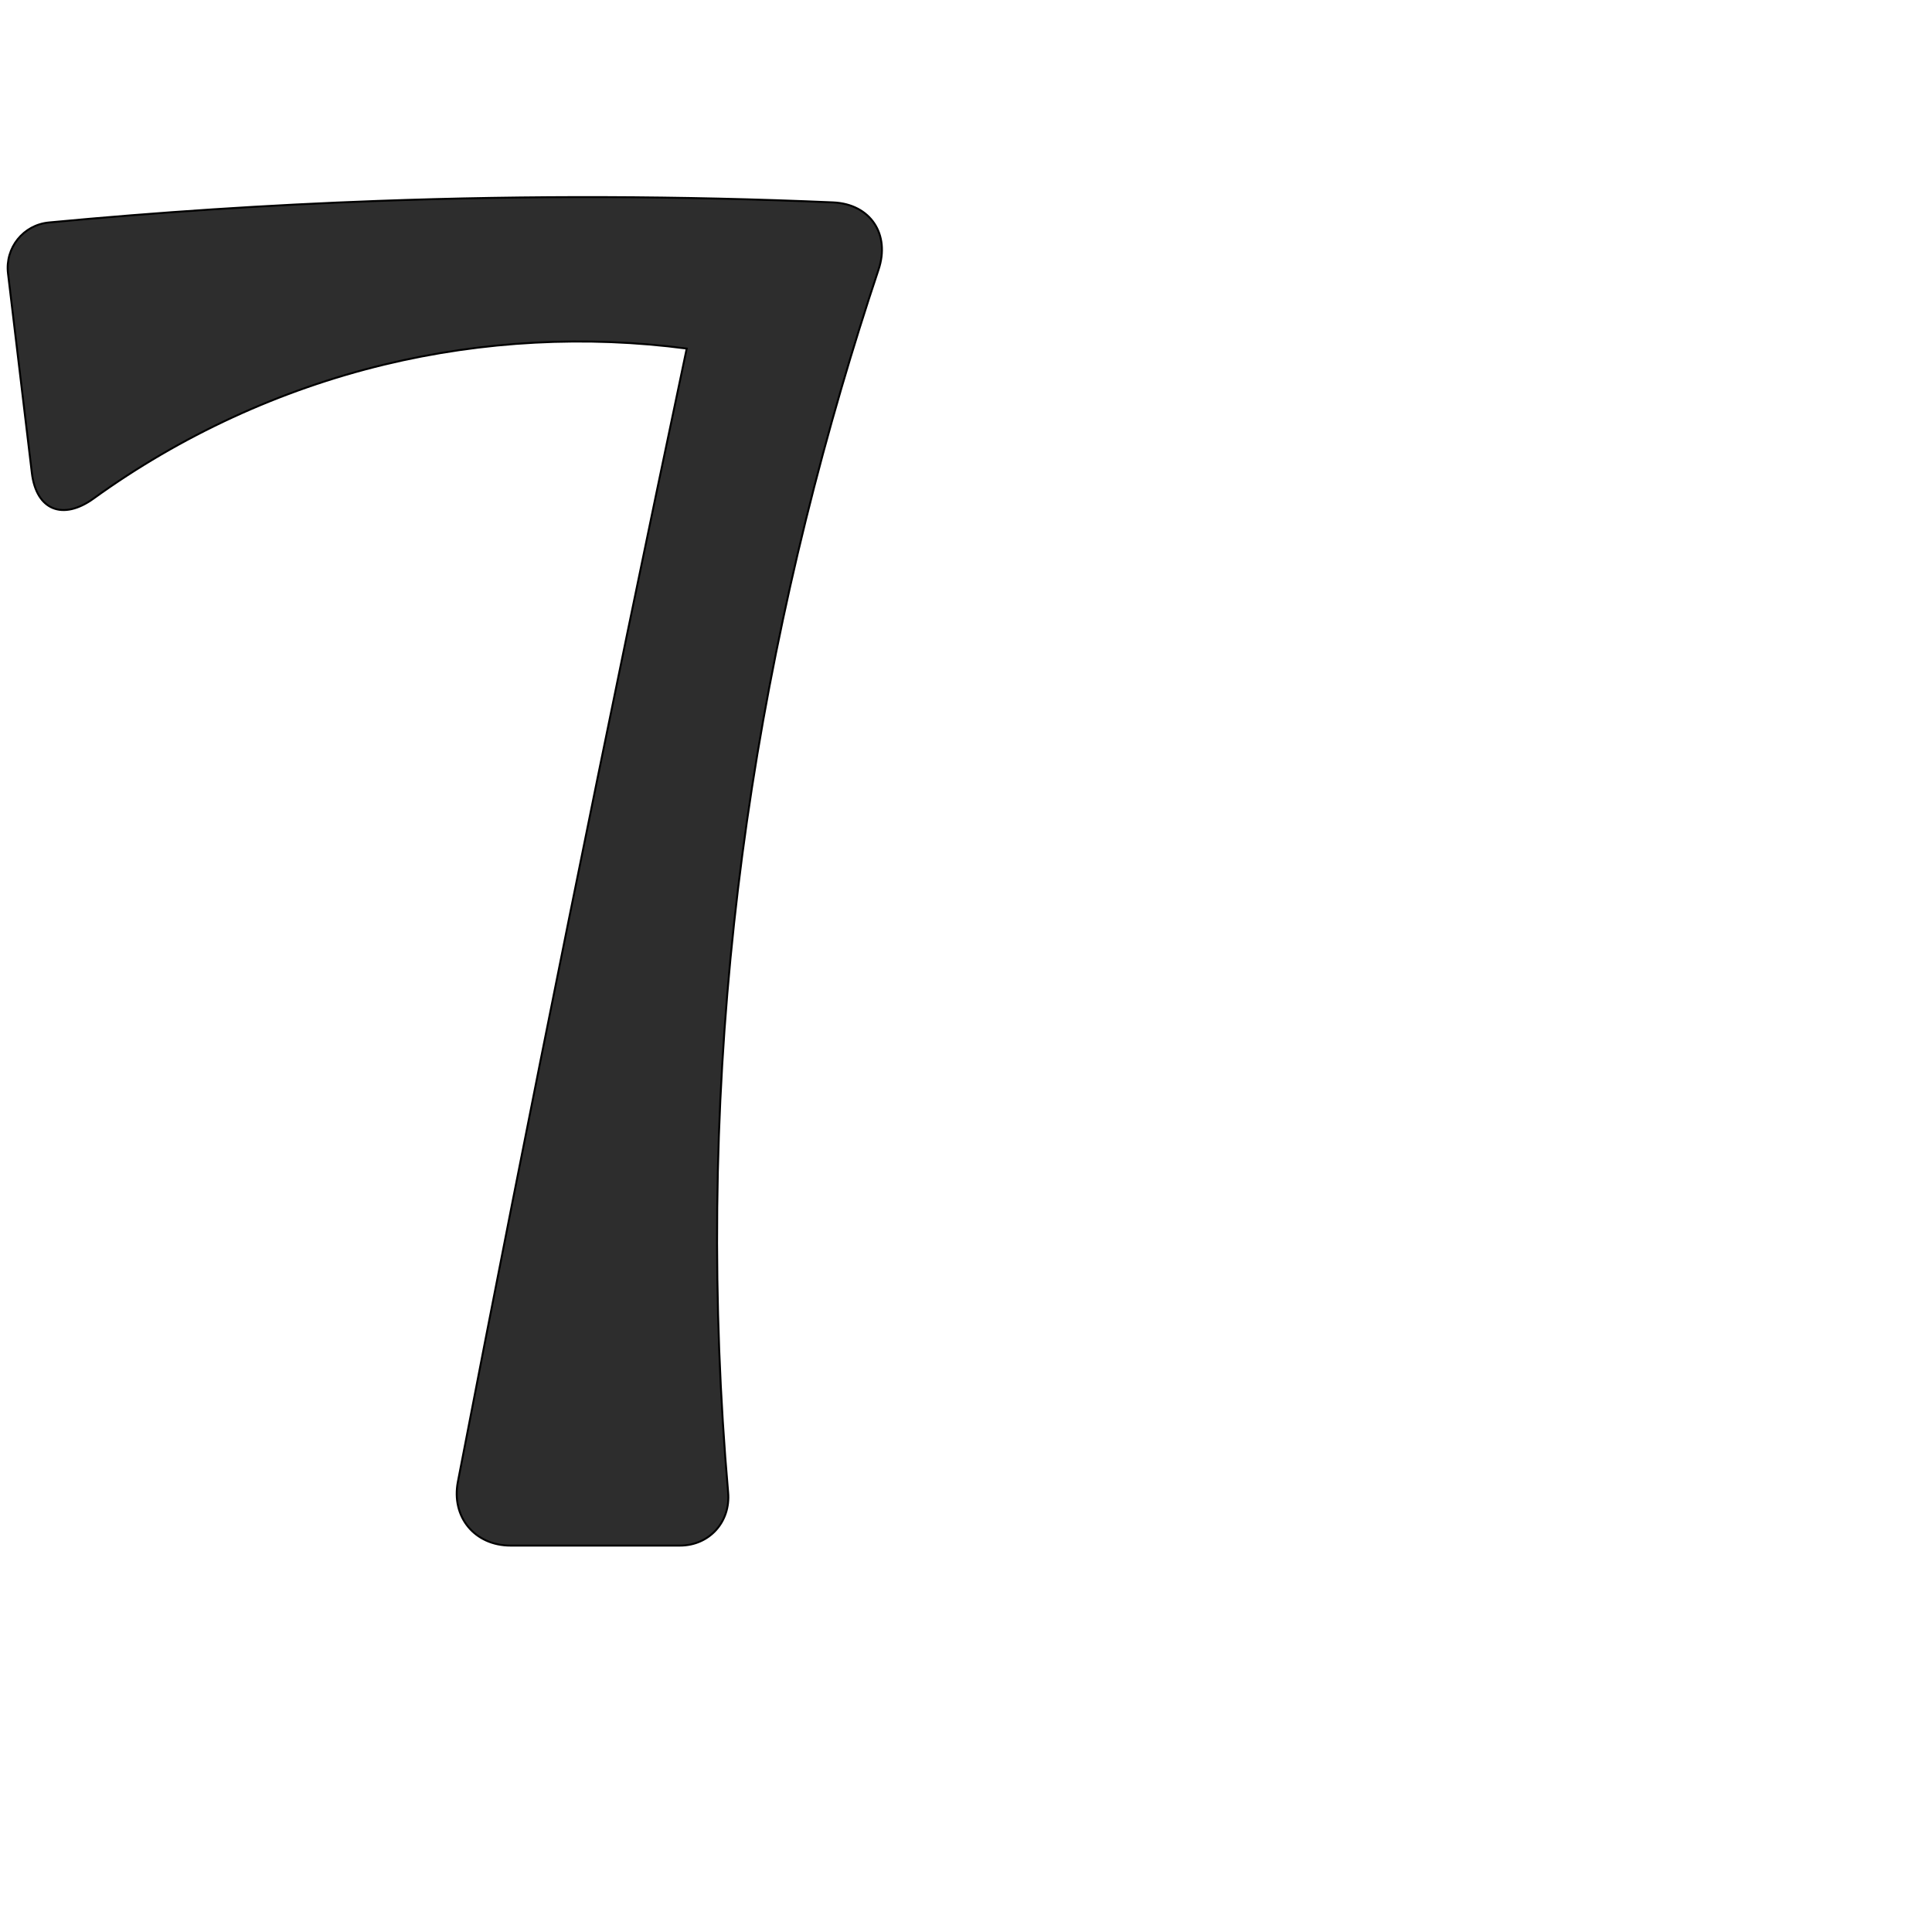
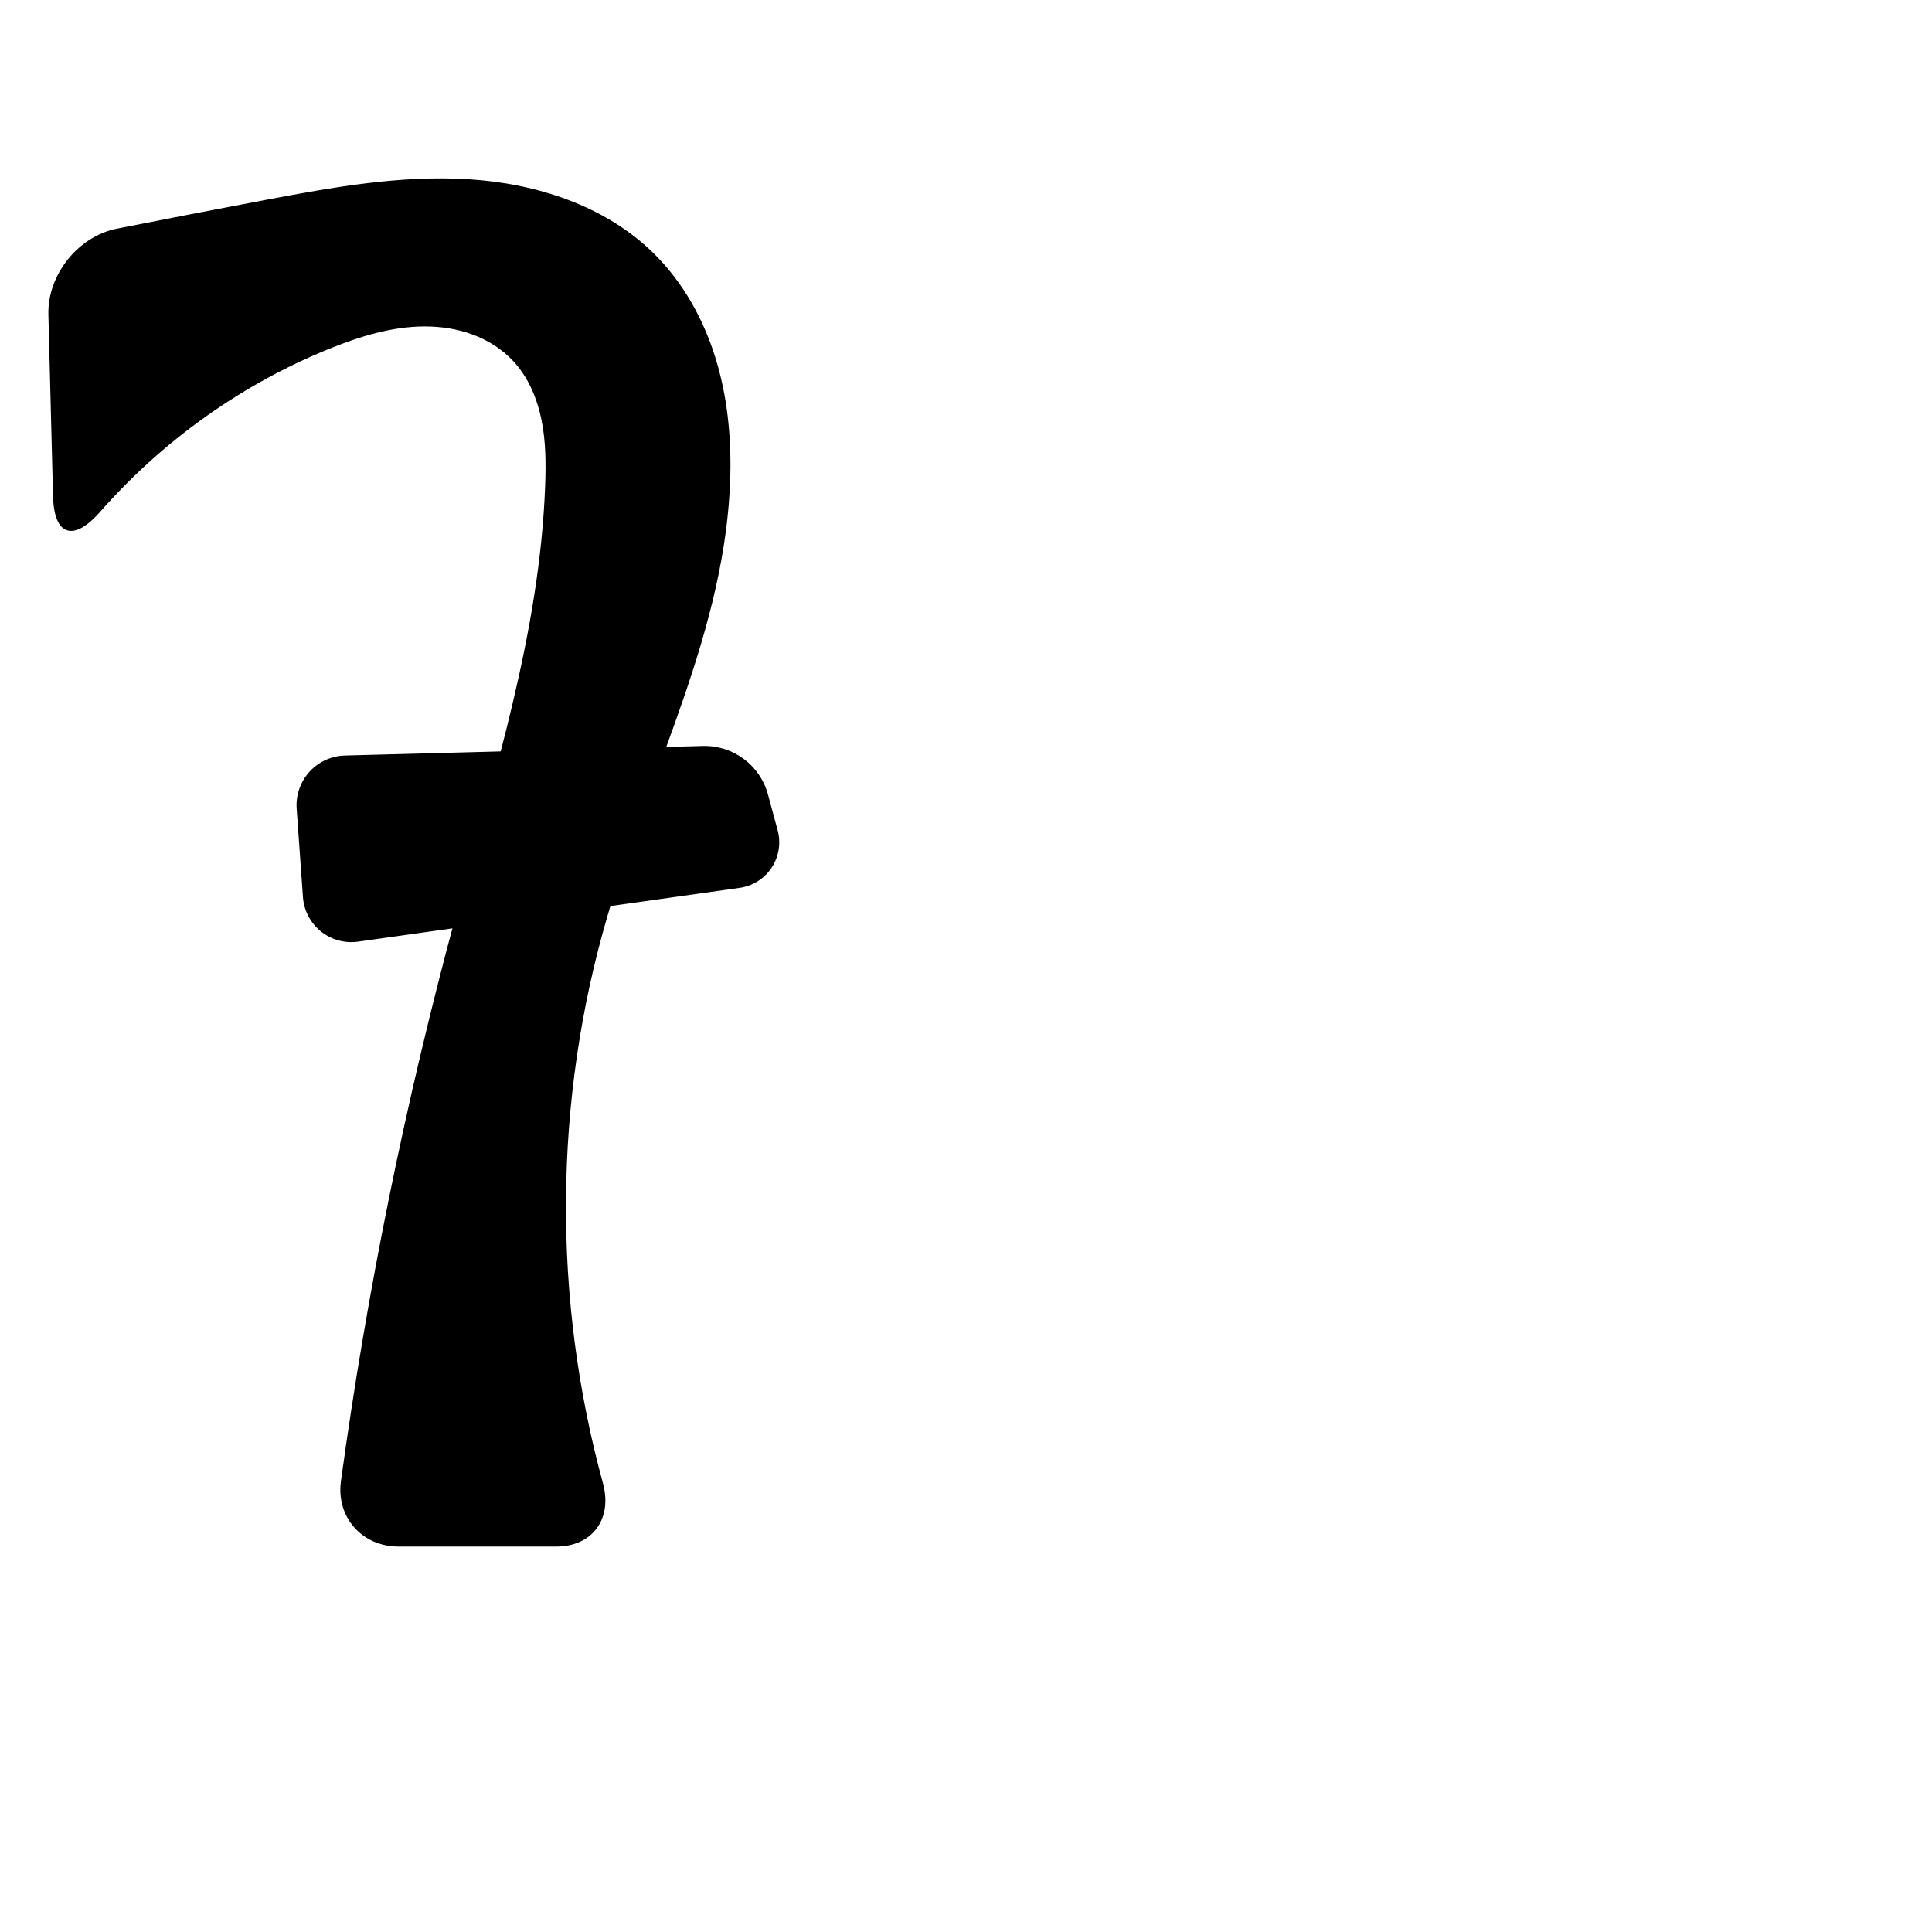
<svg xmlns="http://www.w3.org/2000/svg" xml:space="preserve" width="1000" height="1000" version="1.1" style="clip-rule:evenodd;fill-rule:evenodd;image-rendering:optimizeQuality;shape-rendering:geometricPrecision;text-rendering:geometricPrecision" viewBox="0 0 1000 1000" id="svg10">
  <defs id="defs4">
    <style type="text/css" id="style2">
   
    .fil0 {fill:#EF7F1A;fill-rule:nonzero}
   
  </style>
  </defs>
-   <path style="fill:#2d2d2d;stroke:#000000;stroke-width:1px;stroke-linecap:butt;stroke-linejoin:miter;stroke-opacity:1" d="M 25.313,115.155 C 81.881,109.804 138.602,106.083 195.384,104 c 78.575,-2.883 157.266,-2.629 235.821,0.759 19.314,0.833 29.654,16.463 23.528,34.798 -6.796,20.341 -13.207,40.81 -19.228,61.394 -26.451,90.426 -45.37,183.097 -55.529,276.763 -10.612,97.851 -11.644,196.738 -3.091,294.79 C 378.211,787.702 367.17,800 351.914,800 h -87.615 c -18.59,0 -30.822,-14.801 -27.302,-33.054 18.714,-97.024 37.848,-193.967 57.4,-290.826 19.915,-98.655 40.265,-197.223 61.049,-295.699 -52.057,-6.862 -105.375,-4.043 -156.419,8.268 -54.072,13.042 -105.521,36.798 -150.61,69.357 -15.802,11.411 -29.606,6.137 -31.921,-13.222 L 4.142,141.513 C 2.559,128.267 12.032,116.412 25.313,115.155 Z" id="path848" />
+   <g id="g858">
+     <g id="g857">
+       <path style="fill:#000000;stroke:#000000;stroke-width:1px;stroke-linecap:butt;stroke-linejoin:miter;stroke-opacity:1" d="M 60.655,118.831 C 86.21,113.777 111.787,108.834 137.384,104 171.997,97.464 207.063,91.101 242.223,93.245 c 35.16,2.144 70.949,13.661 95.984,38.441 14.749,14.599 25.188,33.242 31.426,53.034 6.238,19.792 8.384,40.725 7.872,61.47 -1.954,79.16 -41.316,151.863 -63.583,227.851 -27.898,95.203 -28.553,198.169 -2.316,293.814 C 316.521,785.775 306.472,800 287.888,800 l -81.601,0 c -18.584,0 -31.844,-14.958 -29.319,-33.369 13.501,-98.456 33.313,-196.047 59.28,-291.972 19.914,-73.564 43.609,-147.141 46.422,-223.301 0.423,-11.448 0.361,-23.006 -1.927,-34.231 -2.288,-11.225 -6.933,-22.183 -14.732,-30.574 -5.795,-6.235 -13.196,-10.894 -21.177,-13.853 -7.982,-2.959 -16.534,-4.249 -25.047,-4.235 -17.025,0.028 -33.64,5.179 -49.423,11.561 -45.494,18.395 -86.504,47.682 -118.887,84.537 -13.394,15.244 -23.008,12.527 -23.527,-7.771 l -2.406,-94.002 c -0.52,-20.298 15.192,-40.019 35.111,-43.958 z" id="path848" />
+       <path style="fill:#000000;stroke:#000000;stroke-width:1px;stroke-linecap:butt;stroke-linejoin:miter;stroke-opacity:1" d="m 397.023,411.363 5.008,18.555 a 23.295,23.295 123.436 0 1 -19.238,29.137 l -197.517,27.848 a 24.602,24.602 38.957 0 1 -27.975,-22.619 l -3.246,-45.725 a 25.226,25.226 132.205 0 1 24.49,-27.004 l 185.252,-4.944 a 33.49,33.49 36.684 0 1 33.227,24.752 z" id="path850" />
+     </g>
+   </g>
</svg>
